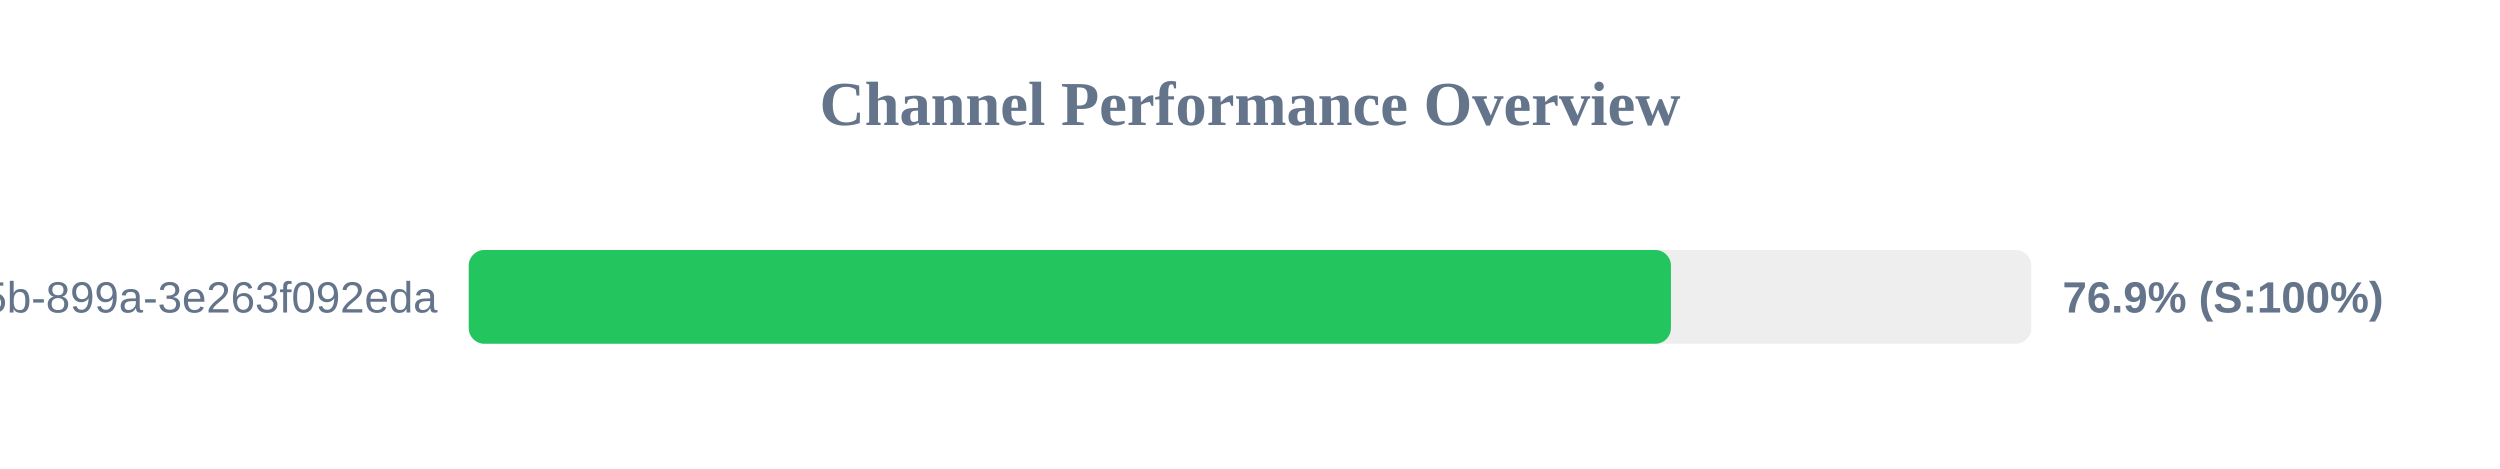
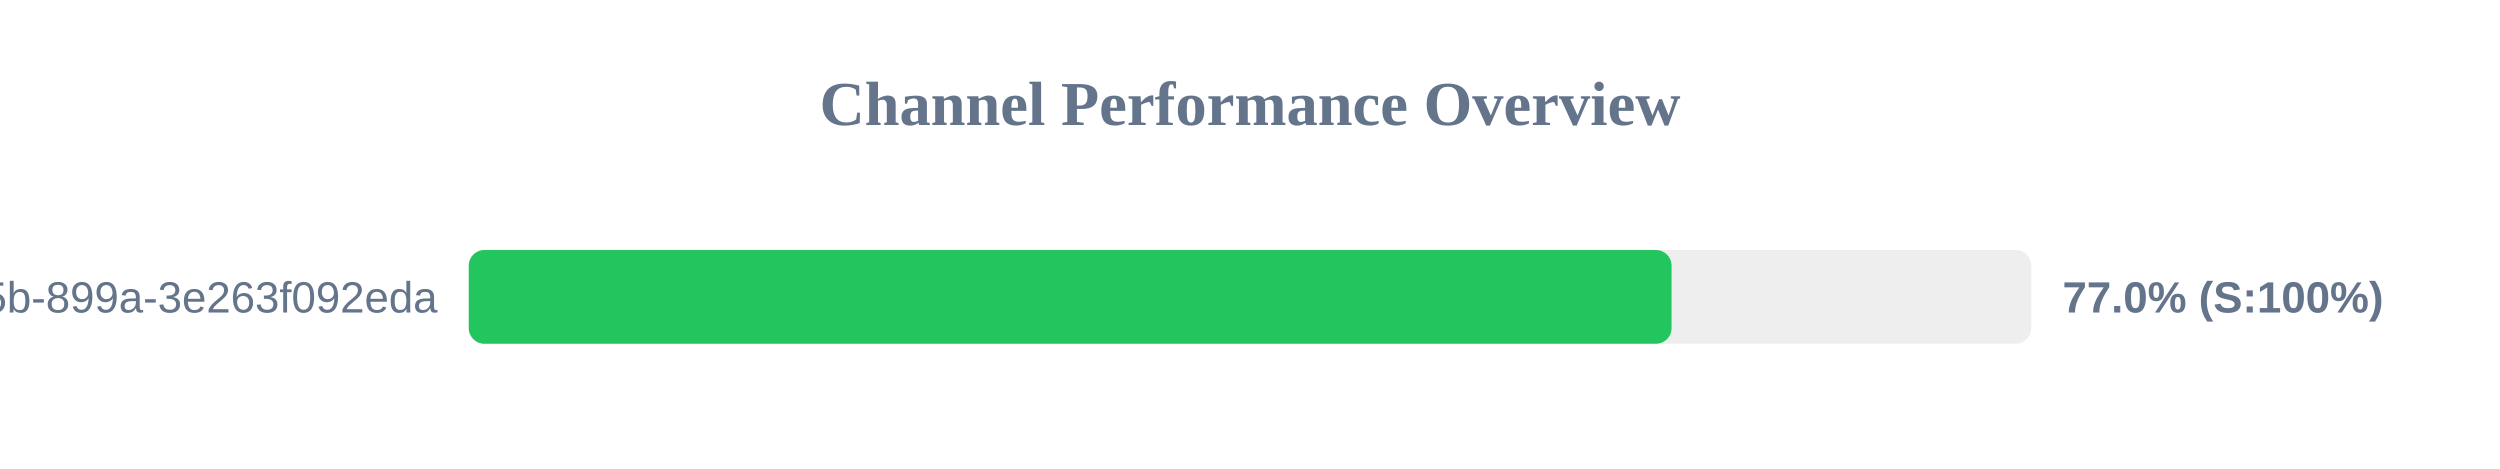
<svg xmlns="http://www.w3.org/2000/svg" width="800" height="150" version="1.1">
  <style>
        .row { font: 14px Arial; fill: #64748b; }
        .score { font: bold 14px Arial; fill: #64748b; }
    </style>
  <text x="400" y="40" text-anchor="middle" font-size="20px" font-weight="bold" fill="#64748b">Channel Performance Overview</text>
  <rect x="150" y="80" width="500" height="30" fill="#eee" rx="5" />
-   <rect x="150" y="80" width="384.7" height="30" fill="#22c55e" rx="5" />
+   <rect x="150" y="80" width="384.9" height="30" fill="#22c55e" rx="5" />
  <text x="140" y="100" text-anchor="end" class="row">?uuid=6bf726db-fb0b-405b-899a-3e263f092eda</text>
-   <text x="660" y="100" text-anchor="start" class="score">76.9% (S:100%)</text>
+   <text x="660" y="100" text-anchor="start" class="score">77.0% (S:100%)</text>
</svg>
